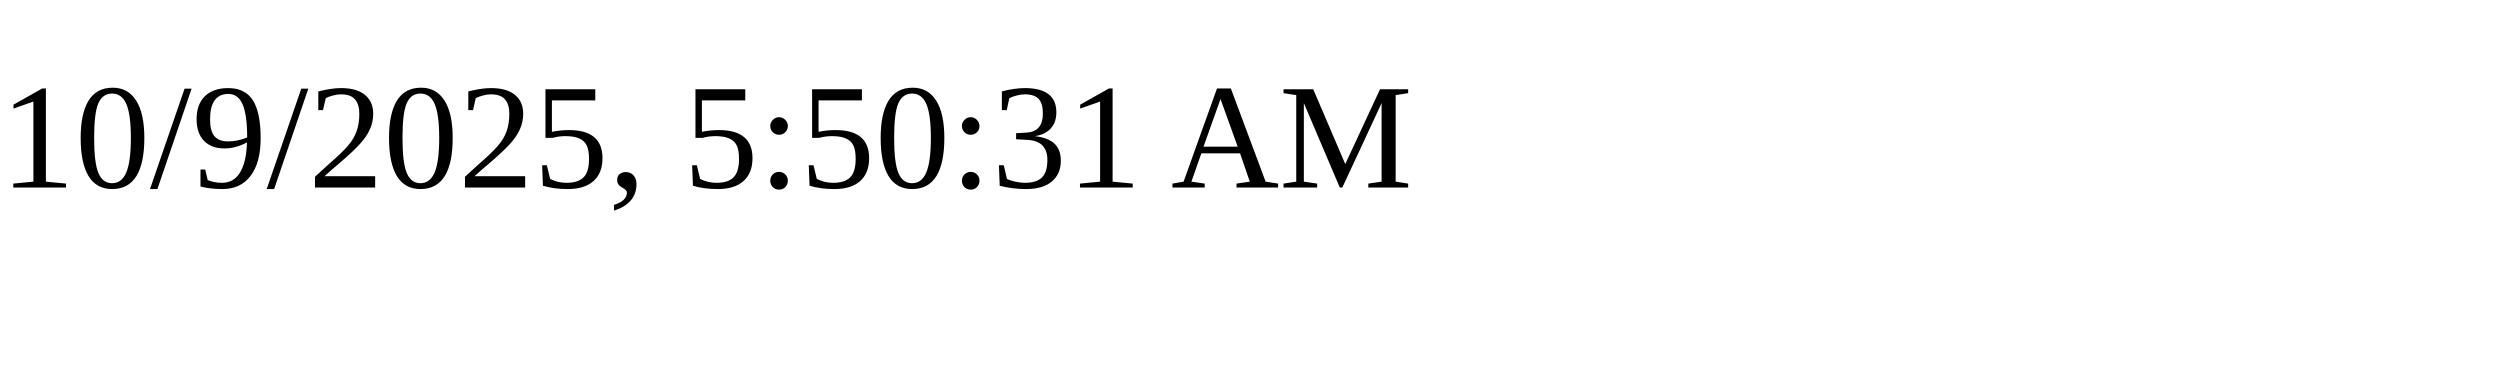
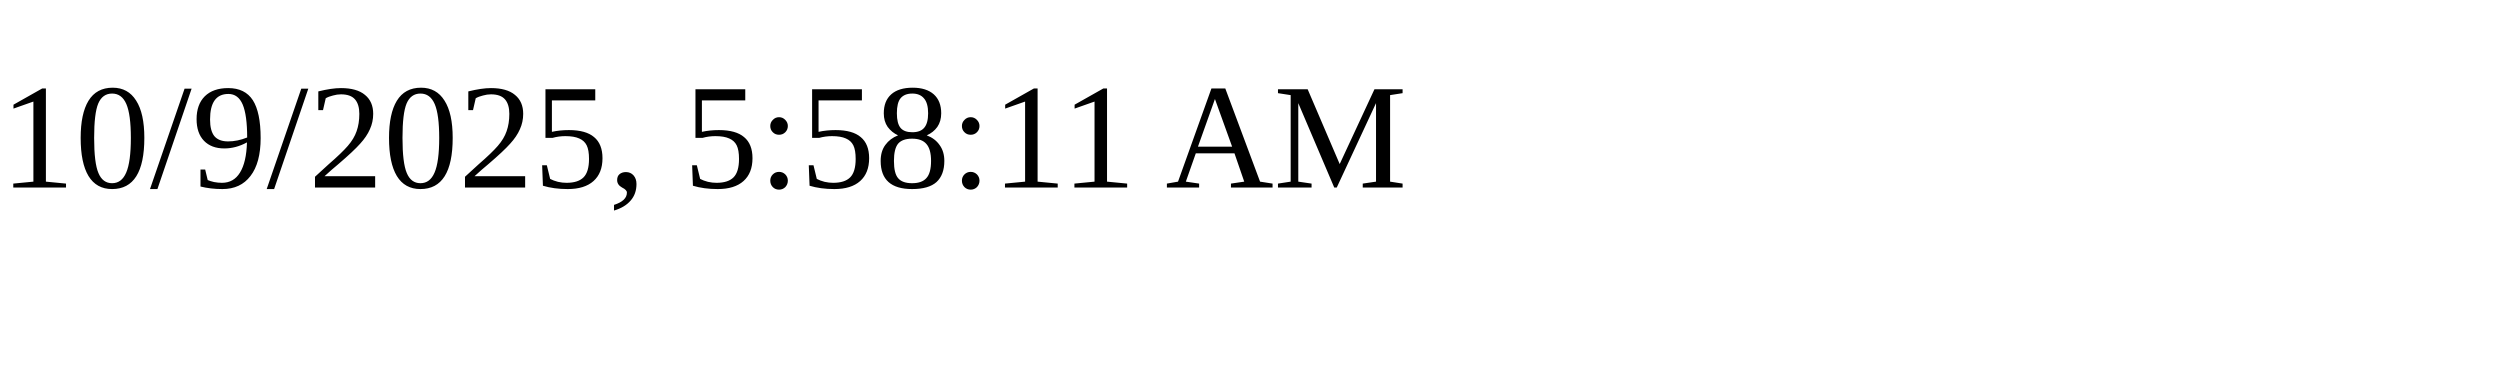
<svg xmlns="http://www.w3.org/2000/svg" height="30" width="200">
-   <text x="0" y="15">10/9/2025, 5:50:31 AM</text>
+   <text x="0" y="15">10/9/2025, 5:58:11 AM</text>
</svg>
